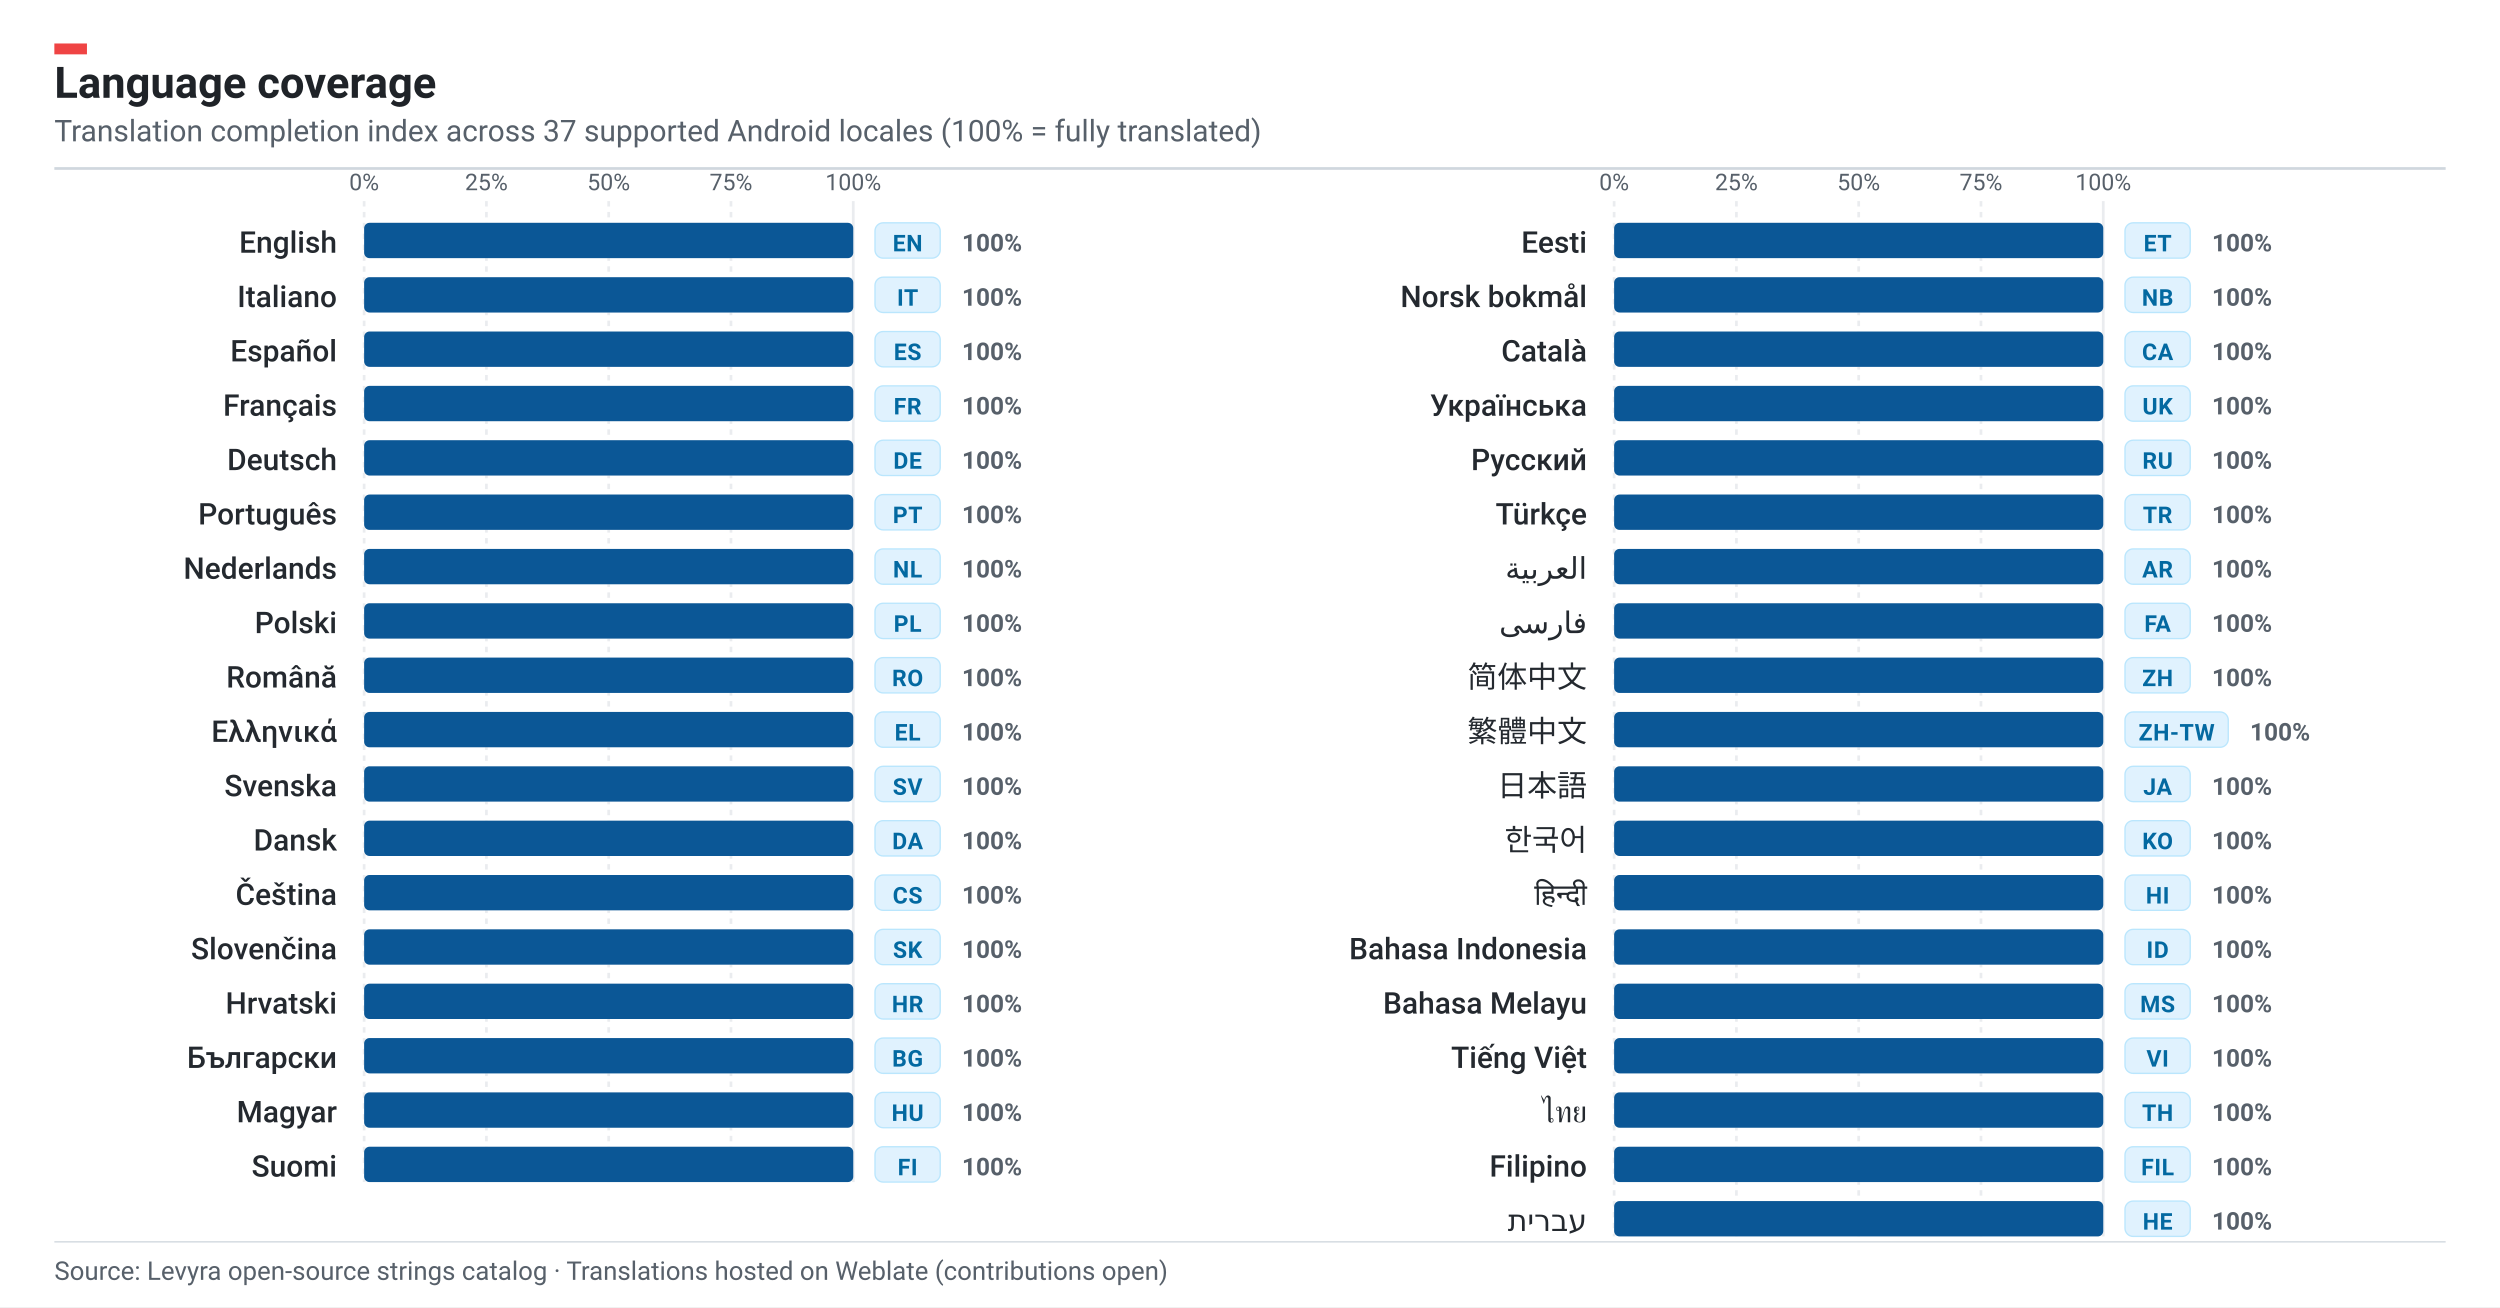
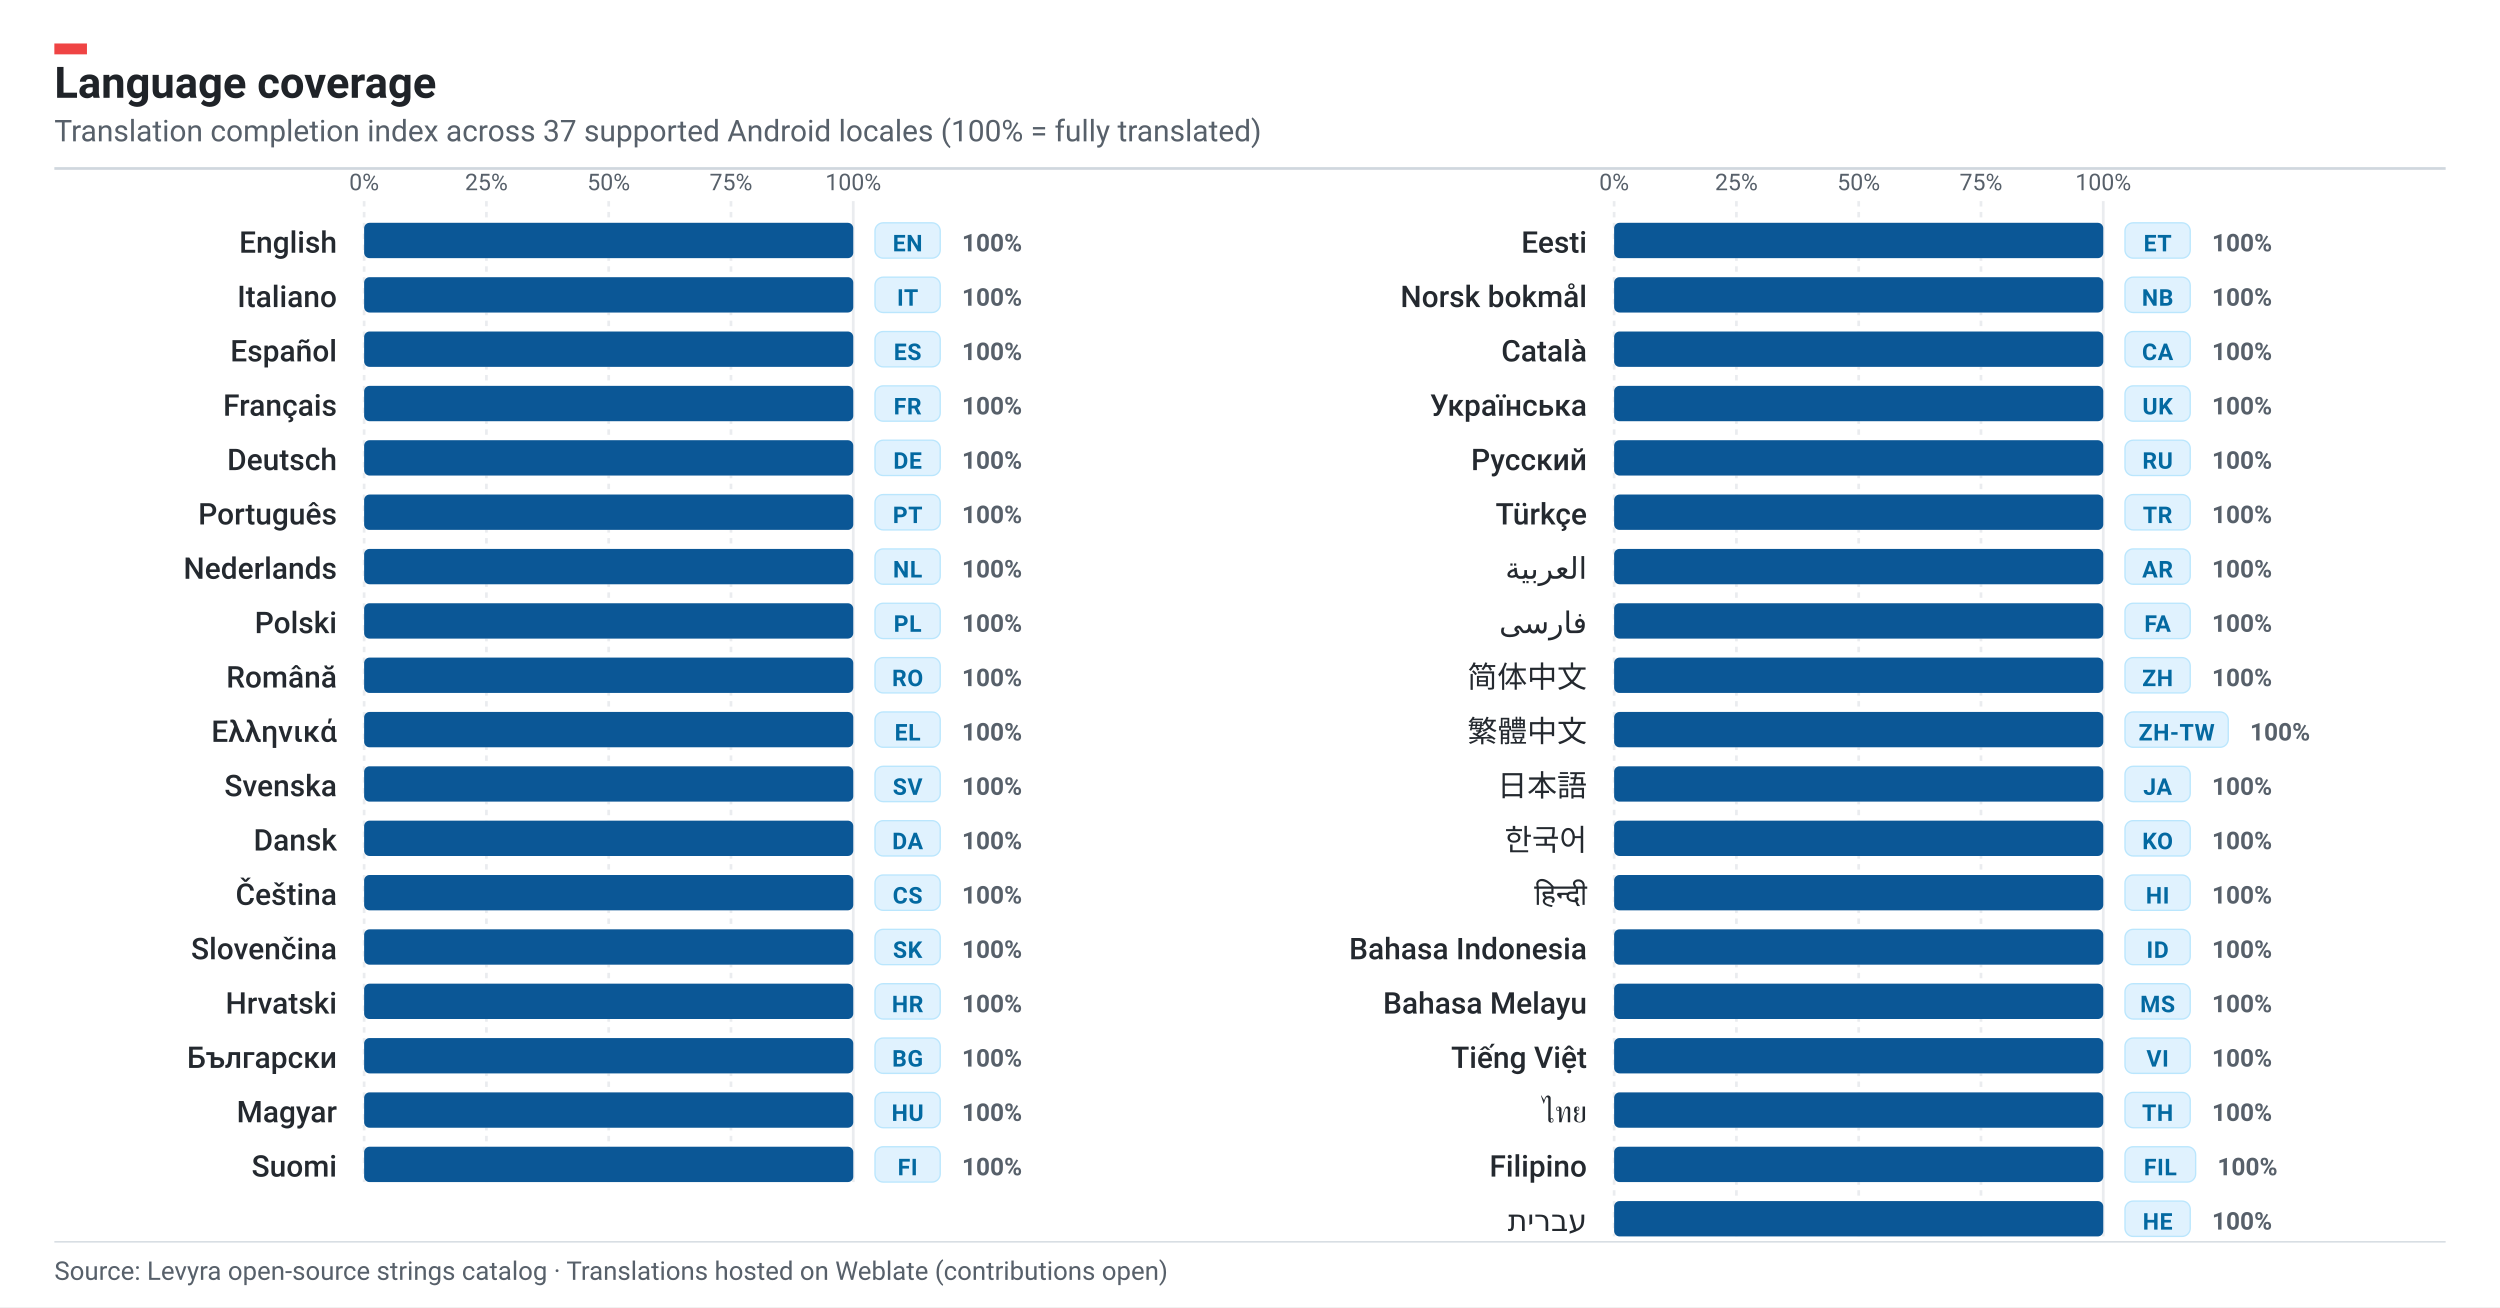
<svg xmlns="http://www.w3.org/2000/svg" width="920" height="481" viewBox="0 0 920 481" role="img" aria-label="Levyra localization coverage: 100% across 37 languages">
  <rect width="920" height="481" fill="#FFFFFF" />
  <rect x="20" y="16" width="12" height="4" fill="#EF4444" />
  <text x="20" y="36" fill="#1F2328" font-family="-apple-system,BlinkMacSystemFont,'Segoe UI',Roboto,Helvetica,sans-serif" font-size="16" font-weight="700">Language coverage</text>
  <text x="20" y="52" fill="#57606A" font-family="-apple-system,BlinkMacSystemFont,'Segoe UI',Roboto,Helvetica,sans-serif" font-size="11">
    Translation completion index across 37 supported Android locales (100% = fully translated)
  </text>
  <line x1="20" y1="62" x2="900" y2="62" stroke="#D0D7DE" stroke-width="1" />
  <line x1="134.0" y1="74" x2="134.0" y2="435" stroke="#EAECEF" stroke-width="1" stroke-dasharray="2,2" />
  <text x="134.0" y="70" text-anchor="middle" fill="#57606A" font-family="-apple-system,BlinkMacSystemFont,'Segoe UI',Roboto,Helvetica,sans-serif" font-size="8.5">0%</text>
  <line x1="179.0" y1="74" x2="179.0" y2="435" stroke="#EAECEF" stroke-width="1" stroke-dasharray="2,2" />
  <text x="179.0" y="70" text-anchor="middle" fill="#57606A" font-family="-apple-system,BlinkMacSystemFont,'Segoe UI',Roboto,Helvetica,sans-serif" font-size="8.5">25%</text>
  <line x1="224.0" y1="74" x2="224.0" y2="435" stroke="#EAECEF" stroke-width="1" stroke-dasharray="2,2" />
  <text x="224.0" y="70" text-anchor="middle" fill="#57606A" font-family="-apple-system,BlinkMacSystemFont,'Segoe UI',Roboto,Helvetica,sans-serif" font-size="8.5">50%</text>
  <line x1="269.0" y1="74" x2="269.0" y2="435" stroke="#EAECEF" stroke-width="1" stroke-dasharray="2,2" />
  <text x="269.0" y="70" text-anchor="middle" fill="#57606A" font-family="-apple-system,BlinkMacSystemFont,'Segoe UI',Roboto,Helvetica,sans-serif" font-size="8.5">75%</text>
  <line x1="314.0" y1="74" x2="314.0" y2="435" stroke="#EAECEF" stroke-width="1" stroke-dasharray="none" />
  <text x="314.0" y="70" text-anchor="middle" fill="#57606A" font-family="-apple-system,BlinkMacSystemFont,'Segoe UI',Roboto,Helvetica,sans-serif" font-size="8.5">100%</text>
  <g transform="translate(0, 82.0)">
    <text x="124" y="11.0" text-anchor="end" fill="#24292F" font-family="-apple-system,BlinkMacSystemFont,'Segoe UI',Roboto,Helvetica,sans-serif" font-size="11" font-weight="500">English</text>
    <rect x="134" y="0" width="180" height="13" rx="2" fill="#F0F3F6" />
    <rect x="134" y="0" width="180.0" height="13" rx="2" fill="#0B5796" />
    <rect x="322" y="0" width="24" height="13" rx="3" fill="#E0F2FE" stroke="#BAE6FD" stroke-width="0.5" />
    <text x="334" y="10.5" text-anchor="middle" fill="#0369A1" font-family="-apple-system,BlinkMacSystemFont,'Segoe UI',Roboto,Helvetica,sans-serif" font-size="8.5" font-weight="700" letter-spacing=".2">EN</text>
    <text x="354" y="10.5" fill="#57606A" font-family="-apple-system,BlinkMacSystemFont,'Segoe UI',Roboto,Helvetica,sans-serif" font-size="9" font-weight="600">100%</text>
  </g>
  <g transform="translate(0, 102.0)">
    <text x="124" y="11.0" text-anchor="end" fill="#24292F" font-family="-apple-system,BlinkMacSystemFont,'Segoe UI',Roboto,Helvetica,sans-serif" font-size="11" font-weight="500">Italiano</text>
    <rect x="134" y="0" width="180" height="13" rx="2" fill="#F0F3F6" />
    <rect x="134" y="0" width="180.0" height="13" rx="2" fill="#0B5796" />
    <rect x="322" y="0" width="24" height="13" rx="3" fill="#E0F2FE" stroke="#BAE6FD" stroke-width="0.5" />
    <text x="334" y="10.5" text-anchor="middle" fill="#0369A1" font-family="-apple-system,BlinkMacSystemFont,'Segoe UI',Roboto,Helvetica,sans-serif" font-size="8.5" font-weight="700" letter-spacing=".2">IT</text>
    <text x="354" y="10.5" fill="#57606A" font-family="-apple-system,BlinkMacSystemFont,'Segoe UI',Roboto,Helvetica,sans-serif" font-size="9" font-weight="600">100%</text>
  </g>
  <g transform="translate(0, 122.0)">
    <text x="124" y="11.0" text-anchor="end" fill="#24292F" font-family="-apple-system,BlinkMacSystemFont,'Segoe UI',Roboto,Helvetica,sans-serif" font-size="11" font-weight="500">Español</text>
    <rect x="134" y="0" width="180" height="13" rx="2" fill="#F0F3F6" />
    <rect x="134" y="0" width="180.0" height="13" rx="2" fill="#0B5796" />
    <rect x="322" y="0" width="24" height="13" rx="3" fill="#E0F2FE" stroke="#BAE6FD" stroke-width="0.5" />
    <text x="334" y="10.5" text-anchor="middle" fill="#0369A1" font-family="-apple-system,BlinkMacSystemFont,'Segoe UI',Roboto,Helvetica,sans-serif" font-size="8.5" font-weight="700" letter-spacing=".2">ES</text>
    <text x="354" y="10.5" fill="#57606A" font-family="-apple-system,BlinkMacSystemFont,'Segoe UI',Roboto,Helvetica,sans-serif" font-size="9" font-weight="600">100%</text>
  </g>
  <g transform="translate(0, 142.0)">
    <text x="124" y="11.0" text-anchor="end" fill="#24292F" font-family="-apple-system,BlinkMacSystemFont,'Segoe UI',Roboto,Helvetica,sans-serif" font-size="11" font-weight="500">Français</text>
    <rect x="134" y="0" width="180" height="13" rx="2" fill="#F0F3F6" />
    <rect x="134" y="0" width="180.0" height="13" rx="2" fill="#0B5796" />
    <rect x="322" y="0" width="24" height="13" rx="3" fill="#E0F2FE" stroke="#BAE6FD" stroke-width="0.5" />
    <text x="334" y="10.5" text-anchor="middle" fill="#0369A1" font-family="-apple-system,BlinkMacSystemFont,'Segoe UI',Roboto,Helvetica,sans-serif" font-size="8.5" font-weight="700" letter-spacing=".2">FR</text>
    <text x="354" y="10.5" fill="#57606A" font-family="-apple-system,BlinkMacSystemFont,'Segoe UI',Roboto,Helvetica,sans-serif" font-size="9" font-weight="600">100%</text>
  </g>
  <g transform="translate(0, 162.0)">
    <text x="124" y="11.0" text-anchor="end" fill="#24292F" font-family="-apple-system,BlinkMacSystemFont,'Segoe UI',Roboto,Helvetica,sans-serif" font-size="11" font-weight="500">Deutsch</text>
    <rect x="134" y="0" width="180" height="13" rx="2" fill="#F0F3F6" />
    <rect x="134" y="0" width="180.0" height="13" rx="2" fill="#0B5796" />
    <rect x="322" y="0" width="24" height="13" rx="3" fill="#E0F2FE" stroke="#BAE6FD" stroke-width="0.5" />
    <text x="334" y="10.5" text-anchor="middle" fill="#0369A1" font-family="-apple-system,BlinkMacSystemFont,'Segoe UI',Roboto,Helvetica,sans-serif" font-size="8.5" font-weight="700" letter-spacing=".2">DE</text>
    <text x="354" y="10.5" fill="#57606A" font-family="-apple-system,BlinkMacSystemFont,'Segoe UI',Roboto,Helvetica,sans-serif" font-size="9" font-weight="600">100%</text>
  </g>
  <g transform="translate(0, 182.0)">
    <text x="124" y="11.0" text-anchor="end" fill="#24292F" font-family="-apple-system,BlinkMacSystemFont,'Segoe UI',Roboto,Helvetica,sans-serif" font-size="11" font-weight="500">Português</text>
    <rect x="134" y="0" width="180" height="13" rx="2" fill="#F0F3F6" />
    <rect x="134" y="0" width="180.0" height="13" rx="2" fill="#0B5796" />
    <rect x="322" y="0" width="24" height="13" rx="3" fill="#E0F2FE" stroke="#BAE6FD" stroke-width="0.5" />
    <text x="334" y="10.5" text-anchor="middle" fill="#0369A1" font-family="-apple-system,BlinkMacSystemFont,'Segoe UI',Roboto,Helvetica,sans-serif" font-size="8.5" font-weight="700" letter-spacing=".2">PT</text>
    <text x="354" y="10.5" fill="#57606A" font-family="-apple-system,BlinkMacSystemFont,'Segoe UI',Roboto,Helvetica,sans-serif" font-size="9" font-weight="600">100%</text>
  </g>
  <g transform="translate(0, 202.0)">
    <text x="124" y="11.0" text-anchor="end" fill="#24292F" font-family="-apple-system,BlinkMacSystemFont,'Segoe UI',Roboto,Helvetica,sans-serif" font-size="11" font-weight="500">Nederlands</text>
    <rect x="134" y="0" width="180" height="13" rx="2" fill="#F0F3F6" />
    <rect x="134" y="0" width="180.0" height="13" rx="2" fill="#0B5796" />
    <rect x="322" y="0" width="24" height="13" rx="3" fill="#E0F2FE" stroke="#BAE6FD" stroke-width="0.5" />
    <text x="334" y="10.5" text-anchor="middle" fill="#0369A1" font-family="-apple-system,BlinkMacSystemFont,'Segoe UI',Roboto,Helvetica,sans-serif" font-size="8.5" font-weight="700" letter-spacing=".2">NL</text>
    <text x="354" y="10.5" fill="#57606A" font-family="-apple-system,BlinkMacSystemFont,'Segoe UI',Roboto,Helvetica,sans-serif" font-size="9" font-weight="600">100%</text>
  </g>
  <g transform="translate(0, 222.0)">
    <text x="124" y="11.0" text-anchor="end" fill="#24292F" font-family="-apple-system,BlinkMacSystemFont,'Segoe UI',Roboto,Helvetica,sans-serif" font-size="11" font-weight="500">Polski</text>
    <rect x="134" y="0" width="180" height="13" rx="2" fill="#F0F3F6" />
    <rect x="134" y="0" width="180.0" height="13" rx="2" fill="#0B5796" />
    <rect x="322" y="0" width="24" height="13" rx="3" fill="#E0F2FE" stroke="#BAE6FD" stroke-width="0.5" />
    <text x="334" y="10.5" text-anchor="middle" fill="#0369A1" font-family="-apple-system,BlinkMacSystemFont,'Segoe UI',Roboto,Helvetica,sans-serif" font-size="8.5" font-weight="700" letter-spacing=".2">PL</text>
    <text x="354" y="10.5" fill="#57606A" font-family="-apple-system,BlinkMacSystemFont,'Segoe UI',Roboto,Helvetica,sans-serif" font-size="9" font-weight="600">100%</text>
  </g>
  <g transform="translate(0, 242.0)">
    <text x="124" y="11.0" text-anchor="end" fill="#24292F" font-family="-apple-system,BlinkMacSystemFont,'Segoe UI',Roboto,Helvetica,sans-serif" font-size="11" font-weight="500">Română</text>
    <rect x="134" y="0" width="180" height="13" rx="2" fill="#F0F3F6" />
    <rect x="134" y="0" width="180.0" height="13" rx="2" fill="#0B5796" />
    <rect x="322" y="0" width="24" height="13" rx="3" fill="#E0F2FE" stroke="#BAE6FD" stroke-width="0.5" />
    <text x="334" y="10.5" text-anchor="middle" fill="#0369A1" font-family="-apple-system,BlinkMacSystemFont,'Segoe UI',Roboto,Helvetica,sans-serif" font-size="8.5" font-weight="700" letter-spacing=".2">RO</text>
    <text x="354" y="10.5" fill="#57606A" font-family="-apple-system,BlinkMacSystemFont,'Segoe UI',Roboto,Helvetica,sans-serif" font-size="9" font-weight="600">100%</text>
  </g>
  <g transform="translate(0, 262.0)">
    <text x="124" y="11.0" text-anchor="end" fill="#24292F" font-family="-apple-system,BlinkMacSystemFont,'Segoe UI',Roboto,Helvetica,sans-serif" font-size="11" font-weight="500">Ελληνικά</text>
    <rect x="134" y="0" width="180" height="13" rx="2" fill="#F0F3F6" />
    <rect x="134" y="0" width="180.0" height="13" rx="2" fill="#0B5796" />
    <rect x="322" y="0" width="24" height="13" rx="3" fill="#E0F2FE" stroke="#BAE6FD" stroke-width="0.5" />
    <text x="334" y="10.5" text-anchor="middle" fill="#0369A1" font-family="-apple-system,BlinkMacSystemFont,'Segoe UI',Roboto,Helvetica,sans-serif" font-size="8.5" font-weight="700" letter-spacing=".2">EL</text>
    <text x="354" y="10.5" fill="#57606A" font-family="-apple-system,BlinkMacSystemFont,'Segoe UI',Roboto,Helvetica,sans-serif" font-size="9" font-weight="600">100%</text>
  </g>
  <g transform="translate(0, 282.0)">
    <text x="124" y="11.0" text-anchor="end" fill="#24292F" font-family="-apple-system,BlinkMacSystemFont,'Segoe UI',Roboto,Helvetica,sans-serif" font-size="11" font-weight="500">Svenska</text>
    <rect x="134" y="0" width="180" height="13" rx="2" fill="#F0F3F6" />
    <rect x="134" y="0" width="180.0" height="13" rx="2" fill="#0B5796" />
    <rect x="322" y="0" width="24" height="13" rx="3" fill="#E0F2FE" stroke="#BAE6FD" stroke-width="0.5" />
    <text x="334" y="10.5" text-anchor="middle" fill="#0369A1" font-family="-apple-system,BlinkMacSystemFont,'Segoe UI',Roboto,Helvetica,sans-serif" font-size="8.5" font-weight="700" letter-spacing=".2">SV</text>
    <text x="354" y="10.5" fill="#57606A" font-family="-apple-system,BlinkMacSystemFont,'Segoe UI',Roboto,Helvetica,sans-serif" font-size="9" font-weight="600">100%</text>
  </g>
  <g transform="translate(0, 302.0)">
    <text x="124" y="11.0" text-anchor="end" fill="#24292F" font-family="-apple-system,BlinkMacSystemFont,'Segoe UI',Roboto,Helvetica,sans-serif" font-size="11" font-weight="500">Dansk</text>
    <rect x="134" y="0" width="180" height="13" rx="2" fill="#F0F3F6" />
    <rect x="134" y="0" width="180.0" height="13" rx="2" fill="#0B5796" />
    <rect x="322" y="0" width="24" height="13" rx="3" fill="#E0F2FE" stroke="#BAE6FD" stroke-width="0.5" />
    <text x="334" y="10.5" text-anchor="middle" fill="#0369A1" font-family="-apple-system,BlinkMacSystemFont,'Segoe UI',Roboto,Helvetica,sans-serif" font-size="8.5" font-weight="700" letter-spacing=".2">DA</text>
    <text x="354" y="10.5" fill="#57606A" font-family="-apple-system,BlinkMacSystemFont,'Segoe UI',Roboto,Helvetica,sans-serif" font-size="9" font-weight="600">100%</text>
  </g>
  <g transform="translate(0, 322.0)">
    <text x="124" y="11.0" text-anchor="end" fill="#24292F" font-family="-apple-system,BlinkMacSystemFont,'Segoe UI',Roboto,Helvetica,sans-serif" font-size="11" font-weight="500">Čeština</text>
    <rect x="134" y="0" width="180" height="13" rx="2" fill="#F0F3F6" />
    <rect x="134" y="0" width="180.0" height="13" rx="2" fill="#0B5796" />
    <rect x="322" y="0" width="24" height="13" rx="3" fill="#E0F2FE" stroke="#BAE6FD" stroke-width="0.5" />
    <text x="334" y="10.5" text-anchor="middle" fill="#0369A1" font-family="-apple-system,BlinkMacSystemFont,'Segoe UI',Roboto,Helvetica,sans-serif" font-size="8.5" font-weight="700" letter-spacing=".2">CS</text>
    <text x="354" y="10.5" fill="#57606A" font-family="-apple-system,BlinkMacSystemFont,'Segoe UI',Roboto,Helvetica,sans-serif" font-size="9" font-weight="600">100%</text>
  </g>
  <g transform="translate(0, 342.0)">
    <text x="124" y="11.0" text-anchor="end" fill="#24292F" font-family="-apple-system,BlinkMacSystemFont,'Segoe UI',Roboto,Helvetica,sans-serif" font-size="11" font-weight="500">Slovenčina</text>
    <rect x="134" y="0" width="180" height="13" rx="2" fill="#F0F3F6" />
    <rect x="134" y="0" width="180.0" height="13" rx="2" fill="#0B5796" />
    <rect x="322" y="0" width="24" height="13" rx="3" fill="#E0F2FE" stroke="#BAE6FD" stroke-width="0.5" />
    <text x="334" y="10.5" text-anchor="middle" fill="#0369A1" font-family="-apple-system,BlinkMacSystemFont,'Segoe UI',Roboto,Helvetica,sans-serif" font-size="8.5" font-weight="700" letter-spacing=".2">SK</text>
    <text x="354" y="10.5" fill="#57606A" font-family="-apple-system,BlinkMacSystemFont,'Segoe UI',Roboto,Helvetica,sans-serif" font-size="9" font-weight="600">100%</text>
  </g>
  <g transform="translate(0, 362.0)">
    <text x="124" y="11.0" text-anchor="end" fill="#24292F" font-family="-apple-system,BlinkMacSystemFont,'Segoe UI',Roboto,Helvetica,sans-serif" font-size="11" font-weight="500">Hrvatski</text>
    <rect x="134" y="0" width="180" height="13" rx="2" fill="#F0F3F6" />
    <rect x="134" y="0" width="180.0" height="13" rx="2" fill="#0B5796" />
    <rect x="322" y="0" width="24" height="13" rx="3" fill="#E0F2FE" stroke="#BAE6FD" stroke-width="0.5" />
    <text x="334" y="10.5" text-anchor="middle" fill="#0369A1" font-family="-apple-system,BlinkMacSystemFont,'Segoe UI',Roboto,Helvetica,sans-serif" font-size="8.5" font-weight="700" letter-spacing=".2">HR</text>
    <text x="354" y="10.5" fill="#57606A" font-family="-apple-system,BlinkMacSystemFont,'Segoe UI',Roboto,Helvetica,sans-serif" font-size="9" font-weight="600">100%</text>
  </g>
  <g transform="translate(0, 382.0)">
    <text x="124" y="11.0" text-anchor="end" fill="#24292F" font-family="-apple-system,BlinkMacSystemFont,'Segoe UI',Roboto,Helvetica,sans-serif" font-size="11" font-weight="500">Български</text>
    <rect x="134" y="0" width="180" height="13" rx="2" fill="#F0F3F6" />
    <rect x="134" y="0" width="180.0" height="13" rx="2" fill="#0B5796" />
    <rect x="322" y="0" width="24" height="13" rx="3" fill="#E0F2FE" stroke="#BAE6FD" stroke-width="0.5" />
    <text x="334" y="10.5" text-anchor="middle" fill="#0369A1" font-family="-apple-system,BlinkMacSystemFont,'Segoe UI',Roboto,Helvetica,sans-serif" font-size="8.5" font-weight="700" letter-spacing=".2">BG</text>
    <text x="354" y="10.5" fill="#57606A" font-family="-apple-system,BlinkMacSystemFont,'Segoe UI',Roboto,Helvetica,sans-serif" font-size="9" font-weight="600">100%</text>
  </g>
  <g transform="translate(0, 402.0)">
    <text x="124" y="11.0" text-anchor="end" fill="#24292F" font-family="-apple-system,BlinkMacSystemFont,'Segoe UI',Roboto,Helvetica,sans-serif" font-size="11" font-weight="500">Magyar</text>
    <rect x="134" y="0" width="180" height="13" rx="2" fill="#F0F3F6" />
    <rect x="134" y="0" width="180.0" height="13" rx="2" fill="#0B5796" />
    <rect x="322" y="0" width="24" height="13" rx="3" fill="#E0F2FE" stroke="#BAE6FD" stroke-width="0.5" />
    <text x="334" y="10.5" text-anchor="middle" fill="#0369A1" font-family="-apple-system,BlinkMacSystemFont,'Segoe UI',Roboto,Helvetica,sans-serif" font-size="8.5" font-weight="700" letter-spacing=".2">HU</text>
    <text x="354" y="10.5" fill="#57606A" font-family="-apple-system,BlinkMacSystemFont,'Segoe UI',Roboto,Helvetica,sans-serif" font-size="9" font-weight="600">100%</text>
  </g>
  <g transform="translate(0, 422.0)">
    <text x="124" y="11.0" text-anchor="end" fill="#24292F" font-family="-apple-system,BlinkMacSystemFont,'Segoe UI',Roboto,Helvetica,sans-serif" font-size="11" font-weight="500">Suomi</text>
    <rect x="134" y="0" width="180" height="13" rx="2" fill="#F0F3F6" />
    <rect x="134" y="0" width="180.0" height="13" rx="2" fill="#0B5796" />
    <rect x="322" y="0" width="24" height="13" rx="3" fill="#E0F2FE" stroke="#BAE6FD" stroke-width="0.5" />
    <text x="334" y="10.5" text-anchor="middle" fill="#0369A1" font-family="-apple-system,BlinkMacSystemFont,'Segoe UI',Roboto,Helvetica,sans-serif" font-size="8.5" font-weight="700" letter-spacing=".2">FI</text>
    <text x="354" y="10.5" fill="#57606A" font-family="-apple-system,BlinkMacSystemFont,'Segoe UI',Roboto,Helvetica,sans-serif" font-size="9" font-weight="600">100%</text>
  </g>
  <line x1="594.0" y1="74" x2="594.0" y2="455" stroke="#EAECEF" stroke-width="1" stroke-dasharray="2,2" />
  <text x="594.0" y="70" text-anchor="middle" fill="#57606A" font-family="-apple-system,BlinkMacSystemFont,'Segoe UI',Roboto,Helvetica,sans-serif" font-size="8.5">0%</text>
  <line x1="639.0" y1="74" x2="639.0" y2="455" stroke="#EAECEF" stroke-width="1" stroke-dasharray="2,2" />
  <text x="639.0" y="70" text-anchor="middle" fill="#57606A" font-family="-apple-system,BlinkMacSystemFont,'Segoe UI',Roboto,Helvetica,sans-serif" font-size="8.5">25%</text>
  <line x1="684.0" y1="74" x2="684.0" y2="455" stroke="#EAECEF" stroke-width="1" stroke-dasharray="2,2" />
  <text x="684.0" y="70" text-anchor="middle" fill="#57606A" font-family="-apple-system,BlinkMacSystemFont,'Segoe UI',Roboto,Helvetica,sans-serif" font-size="8.5">50%</text>
  <line x1="729.0" y1="74" x2="729.0" y2="455" stroke="#EAECEF" stroke-width="1" stroke-dasharray="2,2" />
  <text x="729.0" y="70" text-anchor="middle" fill="#57606A" font-family="-apple-system,BlinkMacSystemFont,'Segoe UI',Roboto,Helvetica,sans-serif" font-size="8.5">75%</text>
  <line x1="774.0" y1="74" x2="774.0" y2="455" stroke="#EAECEF" stroke-width="1" stroke-dasharray="none" />
  <text x="774.0" y="70" text-anchor="middle" fill="#57606A" font-family="-apple-system,BlinkMacSystemFont,'Segoe UI',Roboto,Helvetica,sans-serif" font-size="8.5">100%</text>
  <g transform="translate(0, 82.0)">
    <text x="584" y="11.0" text-anchor="end" fill="#24292F" font-family="-apple-system,BlinkMacSystemFont,'Segoe UI',Roboto,Helvetica,sans-serif" font-size="11" font-weight="500">Eesti</text>
    <rect x="594" y="0" width="180" height="13" rx="2" fill="#F0F3F6" />
    <rect x="594" y="0" width="180.0" height="13" rx="2" fill="#0B5796" />
    <rect x="782" y="0" width="24" height="13" rx="3" fill="#E0F2FE" stroke="#BAE6FD" stroke-width="0.5" />
    <text x="794" y="10.5" text-anchor="middle" fill="#0369A1" font-family="-apple-system,BlinkMacSystemFont,'Segoe UI',Roboto,Helvetica,sans-serif" font-size="8.5" font-weight="700" letter-spacing=".2">ET</text>
    <text x="814" y="10.5" fill="#57606A" font-family="-apple-system,BlinkMacSystemFont,'Segoe UI',Roboto,Helvetica,sans-serif" font-size="9" font-weight="600">100%</text>
  </g>
  <g transform="translate(0, 102.0)">
    <text x="584" y="11.0" text-anchor="end" fill="#24292F" font-family="-apple-system,BlinkMacSystemFont,'Segoe UI',Roboto,Helvetica,sans-serif" font-size="11" font-weight="500">Norsk bokmål</text>
    <rect x="594" y="0" width="180" height="13" rx="2" fill="#F0F3F6" />
    <rect x="594" y="0" width="180.0" height="13" rx="2" fill="#0B5796" />
    <rect x="782" y="0" width="24" height="13" rx="3" fill="#E0F2FE" stroke="#BAE6FD" stroke-width="0.5" />
    <text x="794" y="10.5" text-anchor="middle" fill="#0369A1" font-family="-apple-system,BlinkMacSystemFont,'Segoe UI',Roboto,Helvetica,sans-serif" font-size="8.5" font-weight="700" letter-spacing=".2">NB</text>
    <text x="814" y="10.5" fill="#57606A" font-family="-apple-system,BlinkMacSystemFont,'Segoe UI',Roboto,Helvetica,sans-serif" font-size="9" font-weight="600">100%</text>
  </g>
  <g transform="translate(0, 122.0)">
    <text x="584" y="11.0" text-anchor="end" fill="#24292F" font-family="-apple-system,BlinkMacSystemFont,'Segoe UI',Roboto,Helvetica,sans-serif" font-size="11" font-weight="500">Català</text>
    <rect x="594" y="0" width="180" height="13" rx="2" fill="#F0F3F6" />
    <rect x="594" y="0" width="180.0" height="13" rx="2" fill="#0B5796" />
    <rect x="782" y="0" width="24" height="13" rx="3" fill="#E0F2FE" stroke="#BAE6FD" stroke-width="0.5" />
    <text x="794" y="10.5" text-anchor="middle" fill="#0369A1" font-family="-apple-system,BlinkMacSystemFont,'Segoe UI',Roboto,Helvetica,sans-serif" font-size="8.5" font-weight="700" letter-spacing=".2">CA</text>
    <text x="814" y="10.5" fill="#57606A" font-family="-apple-system,BlinkMacSystemFont,'Segoe UI',Roboto,Helvetica,sans-serif" font-size="9" font-weight="600">100%</text>
  </g>
  <g transform="translate(0, 142.0)">
    <text x="584" y="11.0" text-anchor="end" fill="#24292F" font-family="-apple-system,BlinkMacSystemFont,'Segoe UI',Roboto,Helvetica,sans-serif" font-size="11" font-weight="500">Українська</text>
    <rect x="594" y="0" width="180" height="13" rx="2" fill="#F0F3F6" />
    <rect x="594" y="0" width="180.0" height="13" rx="2" fill="#0B5796" />
    <rect x="782" y="0" width="24" height="13" rx="3" fill="#E0F2FE" stroke="#BAE6FD" stroke-width="0.5" />
    <text x="794" y="10.5" text-anchor="middle" fill="#0369A1" font-family="-apple-system,BlinkMacSystemFont,'Segoe UI',Roboto,Helvetica,sans-serif" font-size="8.5" font-weight="700" letter-spacing=".2">UK</text>
    <text x="814" y="10.5" fill="#57606A" font-family="-apple-system,BlinkMacSystemFont,'Segoe UI',Roboto,Helvetica,sans-serif" font-size="9" font-weight="600">100%</text>
  </g>
  <g transform="translate(0, 162.0)">
    <text x="584" y="11.0" text-anchor="end" fill="#24292F" font-family="-apple-system,BlinkMacSystemFont,'Segoe UI',Roboto,Helvetica,sans-serif" font-size="11" font-weight="500">Русский</text>
    <rect x="594" y="0" width="180" height="13" rx="2" fill="#F0F3F6" />
    <rect x="594" y="0" width="180.0" height="13" rx="2" fill="#0B5796" />
    <rect x="782" y="0" width="24" height="13" rx="3" fill="#E0F2FE" stroke="#BAE6FD" stroke-width="0.5" />
    <text x="794" y="10.5" text-anchor="middle" fill="#0369A1" font-family="-apple-system,BlinkMacSystemFont,'Segoe UI',Roboto,Helvetica,sans-serif" font-size="8.5" font-weight="700" letter-spacing=".2">RU</text>
    <text x="814" y="10.5" fill="#57606A" font-family="-apple-system,BlinkMacSystemFont,'Segoe UI',Roboto,Helvetica,sans-serif" font-size="9" font-weight="600">100%</text>
  </g>
  <g transform="translate(0, 182.0)">
    <text x="584" y="11.0" text-anchor="end" fill="#24292F" font-family="-apple-system,BlinkMacSystemFont,'Segoe UI',Roboto,Helvetica,sans-serif" font-size="11" font-weight="500">Türkçe</text>
    <rect x="594" y="0" width="180" height="13" rx="2" fill="#F0F3F6" />
    <rect x="594" y="0" width="180.0" height="13" rx="2" fill="#0B5796" />
    <rect x="782" y="0" width="24" height="13" rx="3" fill="#E0F2FE" stroke="#BAE6FD" stroke-width="0.5" />
    <text x="794" y="10.5" text-anchor="middle" fill="#0369A1" font-family="-apple-system,BlinkMacSystemFont,'Segoe UI',Roboto,Helvetica,sans-serif" font-size="8.5" font-weight="700" letter-spacing=".2">TR</text>
    <text x="814" y="10.5" fill="#57606A" font-family="-apple-system,BlinkMacSystemFont,'Segoe UI',Roboto,Helvetica,sans-serif" font-size="9" font-weight="600">100%</text>
  </g>
  <g transform="translate(0, 202.0)">
    <text x="584" y="11.0" text-anchor="end" fill="#24292F" font-family="-apple-system,BlinkMacSystemFont,'Segoe UI',Roboto,Helvetica,sans-serif" font-size="11" font-weight="500">العربية</text>
    <rect x="594" y="0" width="180" height="13" rx="2" fill="#F0F3F6" />
    <rect x="594" y="0" width="180.0" height="13" rx="2" fill="#0B5796" />
    <rect x="782" y="0" width="24" height="13" rx="3" fill="#E0F2FE" stroke="#BAE6FD" stroke-width="0.5" />
    <text x="794" y="10.5" text-anchor="middle" fill="#0369A1" font-family="-apple-system,BlinkMacSystemFont,'Segoe UI',Roboto,Helvetica,sans-serif" font-size="8.5" font-weight="700" letter-spacing=".2">AR</text>
    <text x="814" y="10.5" fill="#57606A" font-family="-apple-system,BlinkMacSystemFont,'Segoe UI',Roboto,Helvetica,sans-serif" font-size="9" font-weight="600">100%</text>
  </g>
  <g transform="translate(0, 222.0)">
    <text x="584" y="11.0" text-anchor="end" fill="#24292F" font-family="-apple-system,BlinkMacSystemFont,'Segoe UI',Roboto,Helvetica,sans-serif" font-size="11" font-weight="500">فارسی</text>
    <rect x="594" y="0" width="180" height="13" rx="2" fill="#F0F3F6" />
    <rect x="594" y="0" width="180.0" height="13" rx="2" fill="#0B5796" />
    <rect x="782" y="0" width="24" height="13" rx="3" fill="#E0F2FE" stroke="#BAE6FD" stroke-width="0.5" />
    <text x="794" y="10.5" text-anchor="middle" fill="#0369A1" font-family="-apple-system,BlinkMacSystemFont,'Segoe UI',Roboto,Helvetica,sans-serif" font-size="8.5" font-weight="700" letter-spacing=".2">FA</text>
    <text x="814" y="10.5" fill="#57606A" font-family="-apple-system,BlinkMacSystemFont,'Segoe UI',Roboto,Helvetica,sans-serif" font-size="9" font-weight="600">100%</text>
  </g>
  <g transform="translate(0, 242.0)">
    <text x="584" y="11.0" text-anchor="end" fill="#24292F" font-family="-apple-system,BlinkMacSystemFont,'Segoe UI',Roboto,Helvetica,sans-serif" font-size="11" font-weight="500">简体中文</text>
    <rect x="594" y="0" width="180" height="13" rx="2" fill="#F0F3F6" />
    <rect x="594" y="0" width="180.0" height="13" rx="2" fill="#0B5796" />
    <rect x="782" y="0" width="24" height="13" rx="3" fill="#E0F2FE" stroke="#BAE6FD" stroke-width="0.5" />
    <text x="794" y="10.5" text-anchor="middle" fill="#0369A1" font-family="-apple-system,BlinkMacSystemFont,'Segoe UI',Roboto,Helvetica,sans-serif" font-size="8.5" font-weight="700" letter-spacing=".2">ZH</text>
    <text x="814" y="10.5" fill="#57606A" font-family="-apple-system,BlinkMacSystemFont,'Segoe UI',Roboto,Helvetica,sans-serif" font-size="9" font-weight="600">100%</text>
  </g>
  <g transform="translate(0, 262.0)">
    <text x="584" y="11.0" text-anchor="end" fill="#24292F" font-family="-apple-system,BlinkMacSystemFont,'Segoe UI',Roboto,Helvetica,sans-serif" font-size="11" font-weight="500">繁體中文</text>
    <rect x="594" y="0" width="180" height="13" rx="2" fill="#F0F3F6" />
    <rect x="594" y="0" width="180.0" height="13" rx="2" fill="#0B5796" />
    <rect x="782" y="0" width="38" height="13" rx="3" fill="#E0F2FE" stroke="#BAE6FD" stroke-width="0.5" />
    <text x="801" y="10.5" text-anchor="middle" fill="#0369A1" font-family="-apple-system,BlinkMacSystemFont,'Segoe UI',Roboto,Helvetica,sans-serif" font-size="8.5" font-weight="700" letter-spacing=".2">ZH-TW</text>
    <text x="828" y="10.5" fill="#57606A" font-family="-apple-system,BlinkMacSystemFont,'Segoe UI',Roboto,Helvetica,sans-serif" font-size="9" font-weight="600">100%</text>
  </g>
  <g transform="translate(0, 282.0)">
    <text x="584" y="11.0" text-anchor="end" fill="#24292F" font-family="-apple-system,BlinkMacSystemFont,'Segoe UI',Roboto,Helvetica,sans-serif" font-size="11" font-weight="500">日本語</text>
    <rect x="594" y="0" width="180" height="13" rx="2" fill="#F0F3F6" />
    <rect x="594" y="0" width="180.0" height="13" rx="2" fill="#0B5796" />
    <rect x="782" y="0" width="24" height="13" rx="3" fill="#E0F2FE" stroke="#BAE6FD" stroke-width="0.5" />
    <text x="794" y="10.5" text-anchor="middle" fill="#0369A1" font-family="-apple-system,BlinkMacSystemFont,'Segoe UI',Roboto,Helvetica,sans-serif" font-size="8.5" font-weight="700" letter-spacing=".2">JA</text>
    <text x="814" y="10.5" fill="#57606A" font-family="-apple-system,BlinkMacSystemFont,'Segoe UI',Roboto,Helvetica,sans-serif" font-size="9" font-weight="600">100%</text>
  </g>
  <g transform="translate(0, 302.0)">
    <text x="584" y="11.0" text-anchor="end" fill="#24292F" font-family="-apple-system,BlinkMacSystemFont,'Segoe UI',Roboto,Helvetica,sans-serif" font-size="11" font-weight="500">한국어</text>
    <rect x="594" y="0" width="180" height="13" rx="2" fill="#F0F3F6" />
    <rect x="594" y="0" width="180.0" height="13" rx="2" fill="#0B5796" />
    <rect x="782" y="0" width="24" height="13" rx="3" fill="#E0F2FE" stroke="#BAE6FD" stroke-width="0.5" />
    <text x="794" y="10.5" text-anchor="middle" fill="#0369A1" font-family="-apple-system,BlinkMacSystemFont,'Segoe UI',Roboto,Helvetica,sans-serif" font-size="8.5" font-weight="700" letter-spacing=".2">KO</text>
    <text x="814" y="10.5" fill="#57606A" font-family="-apple-system,BlinkMacSystemFont,'Segoe UI',Roboto,Helvetica,sans-serif" font-size="9" font-weight="600">100%</text>
  </g>
  <g transform="translate(0, 322.0)">
    <text x="584" y="11.0" text-anchor="end" fill="#24292F" font-family="-apple-system,BlinkMacSystemFont,'Segoe UI',Roboto,Helvetica,sans-serif" font-size="11" font-weight="500">हिन्दी</text>
    <rect x="594" y="0" width="180" height="13" rx="2" fill="#F0F3F6" />
    <rect x="594" y="0" width="180.0" height="13" rx="2" fill="#0B5796" />
    <rect x="782" y="0" width="24" height="13" rx="3" fill="#E0F2FE" stroke="#BAE6FD" stroke-width="0.5" />
    <text x="794" y="10.5" text-anchor="middle" fill="#0369A1" font-family="-apple-system,BlinkMacSystemFont,'Segoe UI',Roboto,Helvetica,sans-serif" font-size="8.5" font-weight="700" letter-spacing=".2">HI</text>
    <text x="814" y="10.5" fill="#57606A" font-family="-apple-system,BlinkMacSystemFont,'Segoe UI',Roboto,Helvetica,sans-serif" font-size="9" font-weight="600">100%</text>
  </g>
  <g transform="translate(0, 342.0)">
    <text x="584" y="11.0" text-anchor="end" fill="#24292F" font-family="-apple-system,BlinkMacSystemFont,'Segoe UI',Roboto,Helvetica,sans-serif" font-size="11" font-weight="500">Bahasa Indonesia</text>
    <rect x="594" y="0" width="180" height="13" rx="2" fill="#F0F3F6" />
    <rect x="594" y="0" width="180.0" height="13" rx="2" fill="#0B5796" />
    <rect x="782" y="0" width="24" height="13" rx="3" fill="#E0F2FE" stroke="#BAE6FD" stroke-width="0.5" />
    <text x="794" y="10.5" text-anchor="middle" fill="#0369A1" font-family="-apple-system,BlinkMacSystemFont,'Segoe UI',Roboto,Helvetica,sans-serif" font-size="8.5" font-weight="700" letter-spacing=".2">ID</text>
    <text x="814" y="10.5" fill="#57606A" font-family="-apple-system,BlinkMacSystemFont,'Segoe UI',Roboto,Helvetica,sans-serif" font-size="9" font-weight="600">100%</text>
  </g>
  <g transform="translate(0, 362.0)">
    <text x="584" y="11.0" text-anchor="end" fill="#24292F" font-family="-apple-system,BlinkMacSystemFont,'Segoe UI',Roboto,Helvetica,sans-serif" font-size="11" font-weight="500">Bahasa Melayu</text>
    <rect x="594" y="0" width="180" height="13" rx="2" fill="#F0F3F6" />
    <rect x="594" y="0" width="180.0" height="13" rx="2" fill="#0B5796" />
    <rect x="782" y="0" width="24" height="13" rx="3" fill="#E0F2FE" stroke="#BAE6FD" stroke-width="0.5" />
    <text x="794" y="10.5" text-anchor="middle" fill="#0369A1" font-family="-apple-system,BlinkMacSystemFont,'Segoe UI',Roboto,Helvetica,sans-serif" font-size="8.5" font-weight="700" letter-spacing=".2">MS</text>
    <text x="814" y="10.5" fill="#57606A" font-family="-apple-system,BlinkMacSystemFont,'Segoe UI',Roboto,Helvetica,sans-serif" font-size="9" font-weight="600">100%</text>
  </g>
  <g transform="translate(0, 382.0)">
    <text x="584" y="11.0" text-anchor="end" fill="#24292F" font-family="-apple-system,BlinkMacSystemFont,'Segoe UI',Roboto,Helvetica,sans-serif" font-size="11" font-weight="500">Tiếng Việt</text>
    <rect x="594" y="0" width="180" height="13" rx="2" fill="#F0F3F6" />
    <rect x="594" y="0" width="180.0" height="13" rx="2" fill="#0B5796" />
    <rect x="782" y="0" width="24" height="13" rx="3" fill="#E0F2FE" stroke="#BAE6FD" stroke-width="0.5" />
    <text x="794" y="10.5" text-anchor="middle" fill="#0369A1" font-family="-apple-system,BlinkMacSystemFont,'Segoe UI',Roboto,Helvetica,sans-serif" font-size="8.5" font-weight="700" letter-spacing=".2">VI</text>
    <text x="814" y="10.5" fill="#57606A" font-family="-apple-system,BlinkMacSystemFont,'Segoe UI',Roboto,Helvetica,sans-serif" font-size="9" font-weight="600">100%</text>
  </g>
  <g transform="translate(0, 402.0)">
    <text x="584" y="11.0" text-anchor="end" fill="#24292F" font-family="-apple-system,BlinkMacSystemFont,'Segoe UI',Roboto,Helvetica,sans-serif" font-size="11" font-weight="500">ไทย</text>
    <rect x="594" y="0" width="180" height="13" rx="2" fill="#F0F3F6" />
    <rect x="594" y="0" width="180.0" height="13" rx="2" fill="#0B5796" />
    <rect x="782" y="0" width="24" height="13" rx="3" fill="#E0F2FE" stroke="#BAE6FD" stroke-width="0.5" />
    <text x="794" y="10.5" text-anchor="middle" fill="#0369A1" font-family="-apple-system,BlinkMacSystemFont,'Segoe UI',Roboto,Helvetica,sans-serif" font-size="8.5" font-weight="700" letter-spacing=".2">TH</text>
    <text x="814" y="10.5" fill="#57606A" font-family="-apple-system,BlinkMacSystemFont,'Segoe UI',Roboto,Helvetica,sans-serif" font-size="9" font-weight="600">100%</text>
  </g>
  <g transform="translate(0, 422.0)">
    <text x="584" y="11.0" text-anchor="end" fill="#24292F" font-family="-apple-system,BlinkMacSystemFont,'Segoe UI',Roboto,Helvetica,sans-serif" font-size="11" font-weight="500">Filipino</text>
    <rect x="594" y="0" width="180" height="13" rx="2" fill="#F0F3F6" />
    <rect x="594" y="0" width="180.0" height="13" rx="2" fill="#0B5796" />
-     <rect x="782" y="0" width="24" height="13" rx="3" fill="#E0F2FE" stroke="#BAE6FD" stroke-width="0.5" />
-     <text x="794" y="10.5" text-anchor="middle" fill="#0369A1" font-family="-apple-system,BlinkMacSystemFont,'Segoe UI',Roboto,Helvetica,sans-serif" font-size="8.5" font-weight="700" letter-spacing=".2">FIL</text>
-     <text x="814" y="10.5" fill="#57606A" font-family="-apple-system,BlinkMacSystemFont,'Segoe UI',Roboto,Helvetica,sans-serif" font-size="9" font-weight="600">100%</text>
+     <rect x="782" y="0" width="26" height="13" rx="3" fill="#E0F2FE" stroke="#BAE6FD" stroke-width="0.5" />
+     <text x="795" y="10.5" text-anchor="middle" fill="#0369A1" font-family="-apple-system,BlinkMacSystemFont,'Segoe UI',Roboto,Helvetica,sans-serif" font-size="8.5" font-weight="700" letter-spacing=".2">FIL</text>
+     <text x="816" y="10.5" fill="#57606A" font-family="-apple-system,BlinkMacSystemFont,'Segoe UI',Roboto,Helvetica,sans-serif" font-size="9" font-weight="600">100%</text>
  </g>
  <g transform="translate(0, 442.0)">
    <text x="584" y="11.0" text-anchor="end" fill="#24292F" font-family="-apple-system,BlinkMacSystemFont,'Segoe UI',Roboto,Helvetica,sans-serif" font-size="11" font-weight="500">עברית</text>
    <rect x="594" y="0" width="180" height="13" rx="2" fill="#F0F3F6" />
    <rect x="594" y="0" width="180.0" height="13" rx="2" fill="#0B5796" />
    <rect x="782" y="0" width="24" height="13" rx="3" fill="#E0F2FE" stroke="#BAE6FD" stroke-width="0.5" />
    <text x="794" y="10.5" text-anchor="middle" fill="#0369A1" font-family="-apple-system,BlinkMacSystemFont,'Segoe UI',Roboto,Helvetica,sans-serif" font-size="8.5" font-weight="700" letter-spacing=".2">HE</text>
    <text x="814" y="10.5" fill="#57606A" font-family="-apple-system,BlinkMacSystemFont,'Segoe UI',Roboto,Helvetica,sans-serif" font-size="9" font-weight="600">100%</text>
  </g>
  <line x1="20" y1="457" x2="900" y2="457" stroke="#D0D7DE" stroke-width="0.5" />
  <text x="20" y="471" fill="#57606A" font-family="-apple-system,BlinkMacSystemFont,'Segoe UI',Roboto,Helvetica,sans-serif" font-size="9.5">
    Source: Levyra open-source strings catalog · Translations hosted on Weblate (contributions open)
  </text>
</svg>
